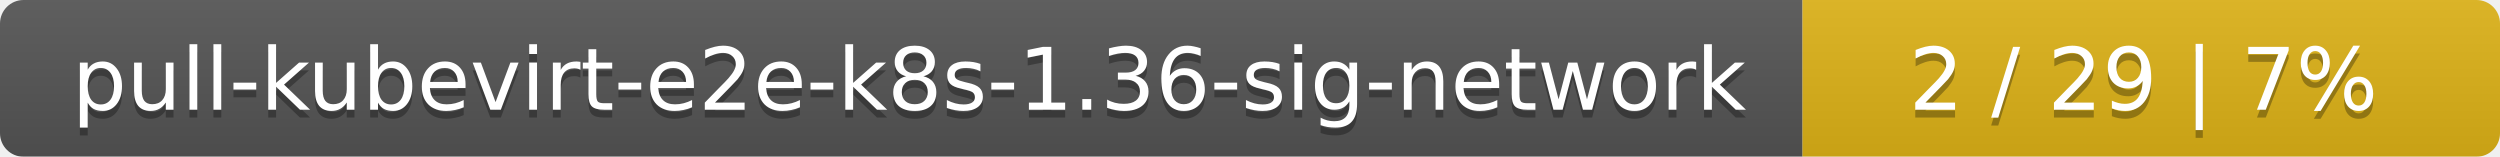
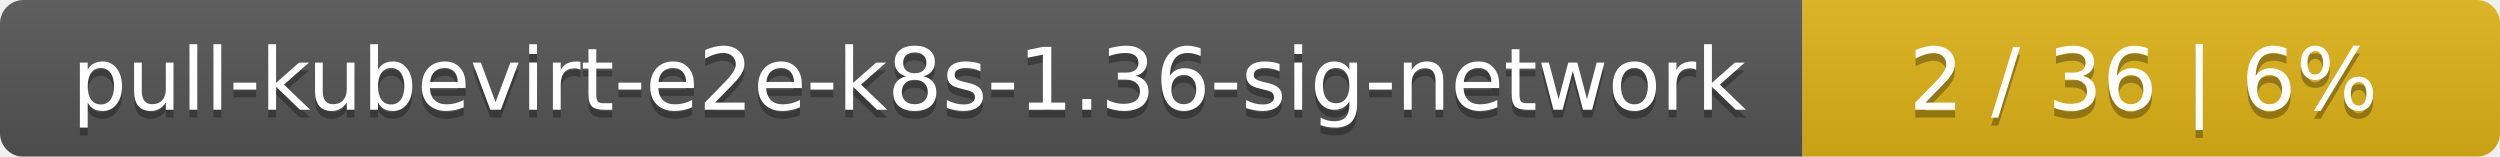
<svg xmlns="http://www.w3.org/2000/svg" width="319" height="20">
  <linearGradient id="smooth" x2="0" y2="100%">
    <stop offset="0" stop-color="#bbb" stop-opacity=".1" />
    <stop offset="1" stop-opacity=".1" />
  </linearGradient>
  <mask id="round">
    <rect width="319" height="20" rx="3" fill="#fff" />
  </mask>
  <g mask="url(#round)">
    <rect width="230" height="20" fill="#555" />
    <rect x="230" width="89" height="20" fill="#dfb317" />
    <rect width="319" height="20" fill="url(#smooth)" />
  </g>
  <g fill="#fff" text-anchor="middle" font-family="DejaVu Sans,Verdana,Geneva,sans-serif" font-size="11">
    <text x="116" y="15" fill="#010101" fill-opacity=".3">pull-kubevirt-e2e-k8s-1.36-sig-network</text>
    <text x="116" y="14">pull-kubevirt-e2e-k8s-1.36-sig-network</text>
-     <text x="273.5" y="15" fill="#010101" fill-opacity=".3">2 / 29    |    7%</text>
-     <text x="273.5" y="14">2 / 29    |    7%</text>
+     <text x="273.5" y="15" fill="#010101" fill-opacity=".3">2 / 36    |    6%</text>
+     <text x="273.5" y="14">2 / 36    |    6%</text>
  </g>
</svg>
